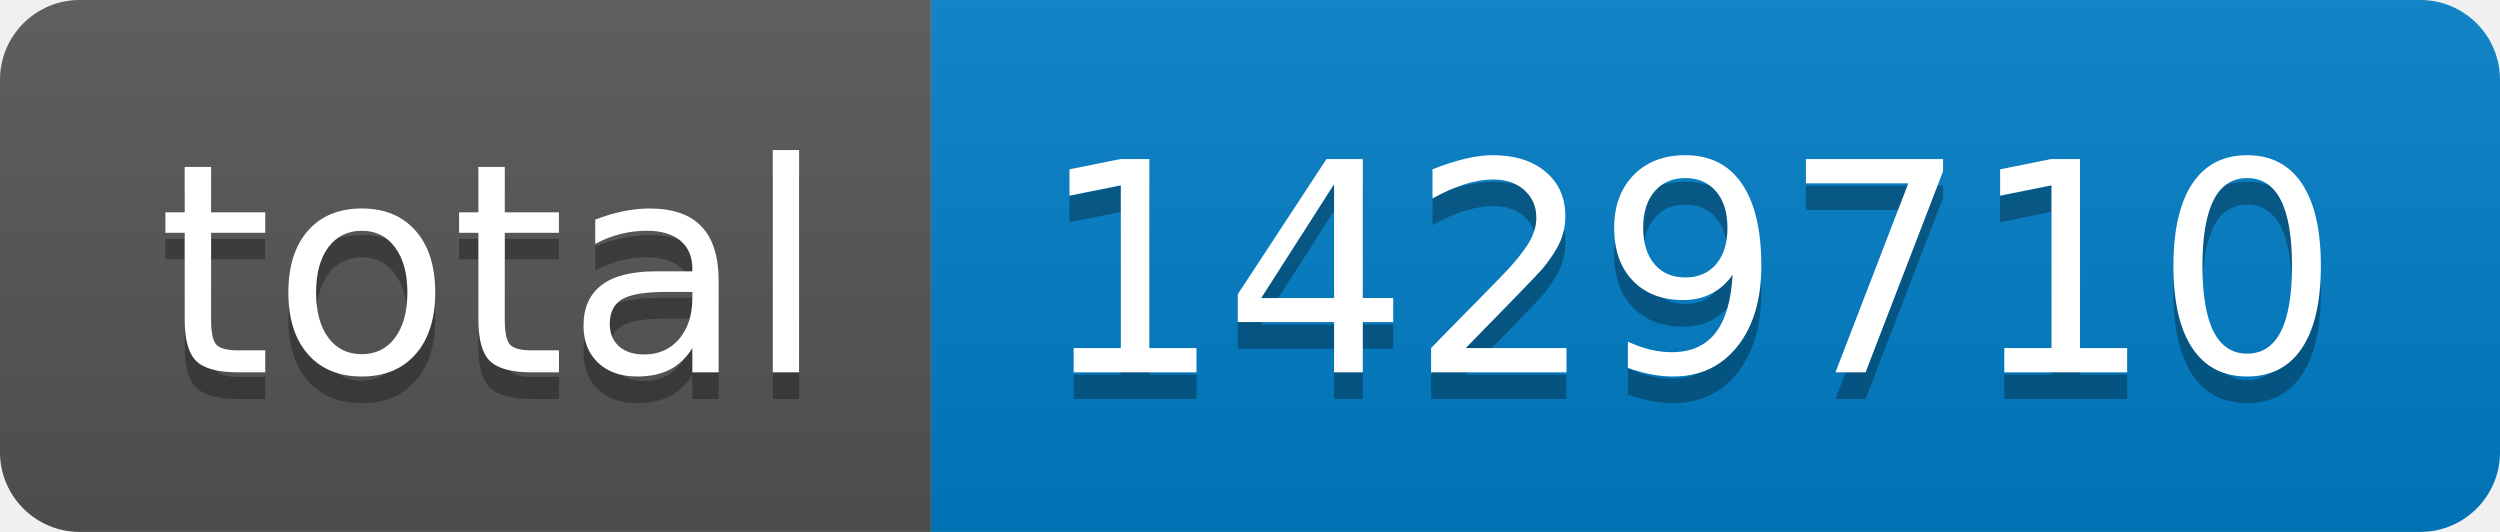
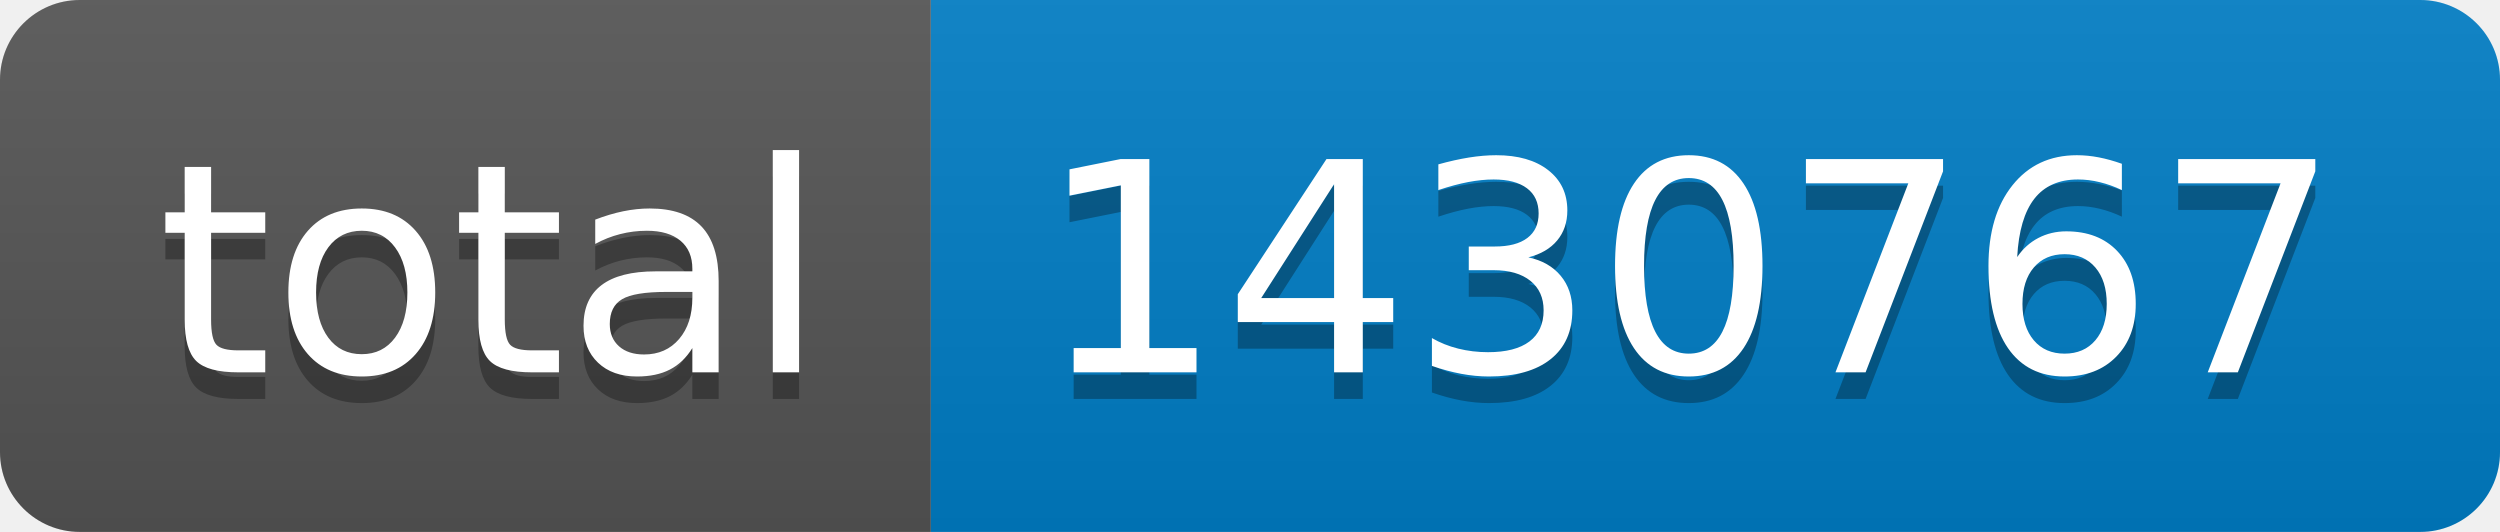
- <svg xmlns="http://www.w3.org/2000/svg" width="94" height="20" role="img" aria-label="total: 1429710">
+ <svg xmlns="http://www.w3.org/2000/svg" width="94" height="20" role="img" aria-label="total: 1430767">
  <linearGradient id="s" x2="0" y2="100%">
    <stop offset="0" stop-color="#bbb" stop-opacity=".1" />
    <stop offset="1" stop-opacity=".1" />
  </linearGradient>
  <clipPath id="r">
    <rect width="94" height="20" rx="3" fill="#fff" />
  </clipPath>
  <g clip-path="url(#r)">
    <rect width="35" height="20" fill="#555" />
    <rect x="35" width="59" height="20" fill="#007ec6" />
    <rect width="94" height="20" fill="url(#s)" />
  </g>
  <g fill="#fff" text-anchor="middle" font-family="Verdana,Geneva,DejaVu Sans,sans-serif" text-rendering="geometricPrecision" font-size="110">
    <text aria-hidden="true" x="185" y="150" fill="#010101" fill-opacity=".3" transform="scale(.1)" textLength="250">total</text>
    <text x="185" y="140" transform="scale(.1)" fill="#fff" textLength="250">total</text>
-     <text aria-hidden="true" x="635" y="150" fill="#010101" fill-opacity=".3" transform="scale(.1)" textLength="490">1429710</text>
-     <text x="635" y="140" transform="scale(.1)" fill="#fff" textLength="490">1429710</text>
+     <text aria-hidden="true" x="635" y="150" fill="#010101" fill-opacity=".3" transform="scale(.1)" textLength="490">1430767</text>
+     <text x="635" y="140" transform="scale(.1)" fill="#fff" textLength="490">1430767</text>
  </g>
</svg>
